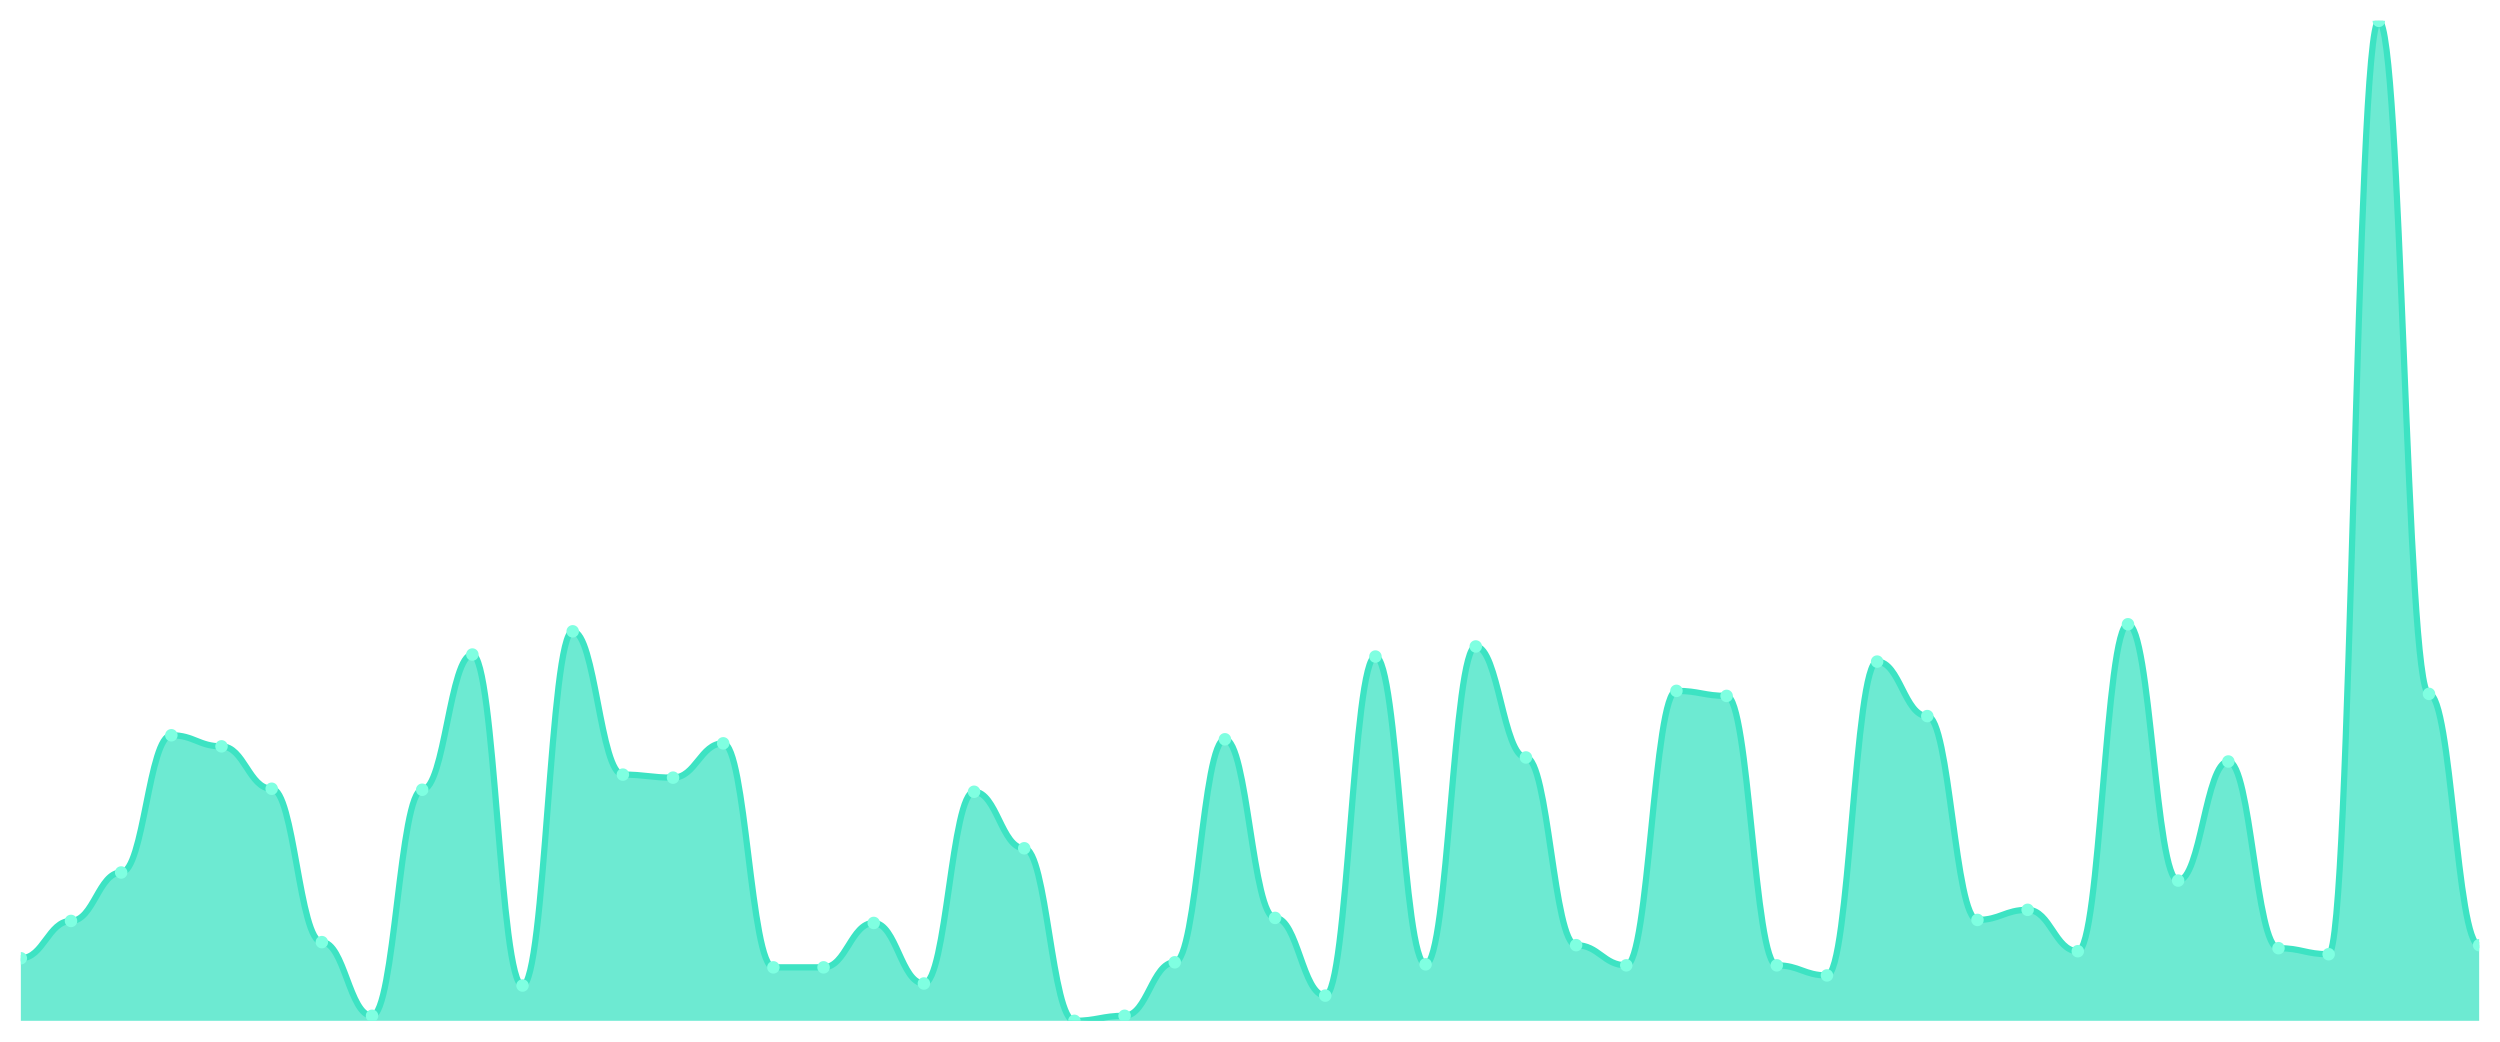
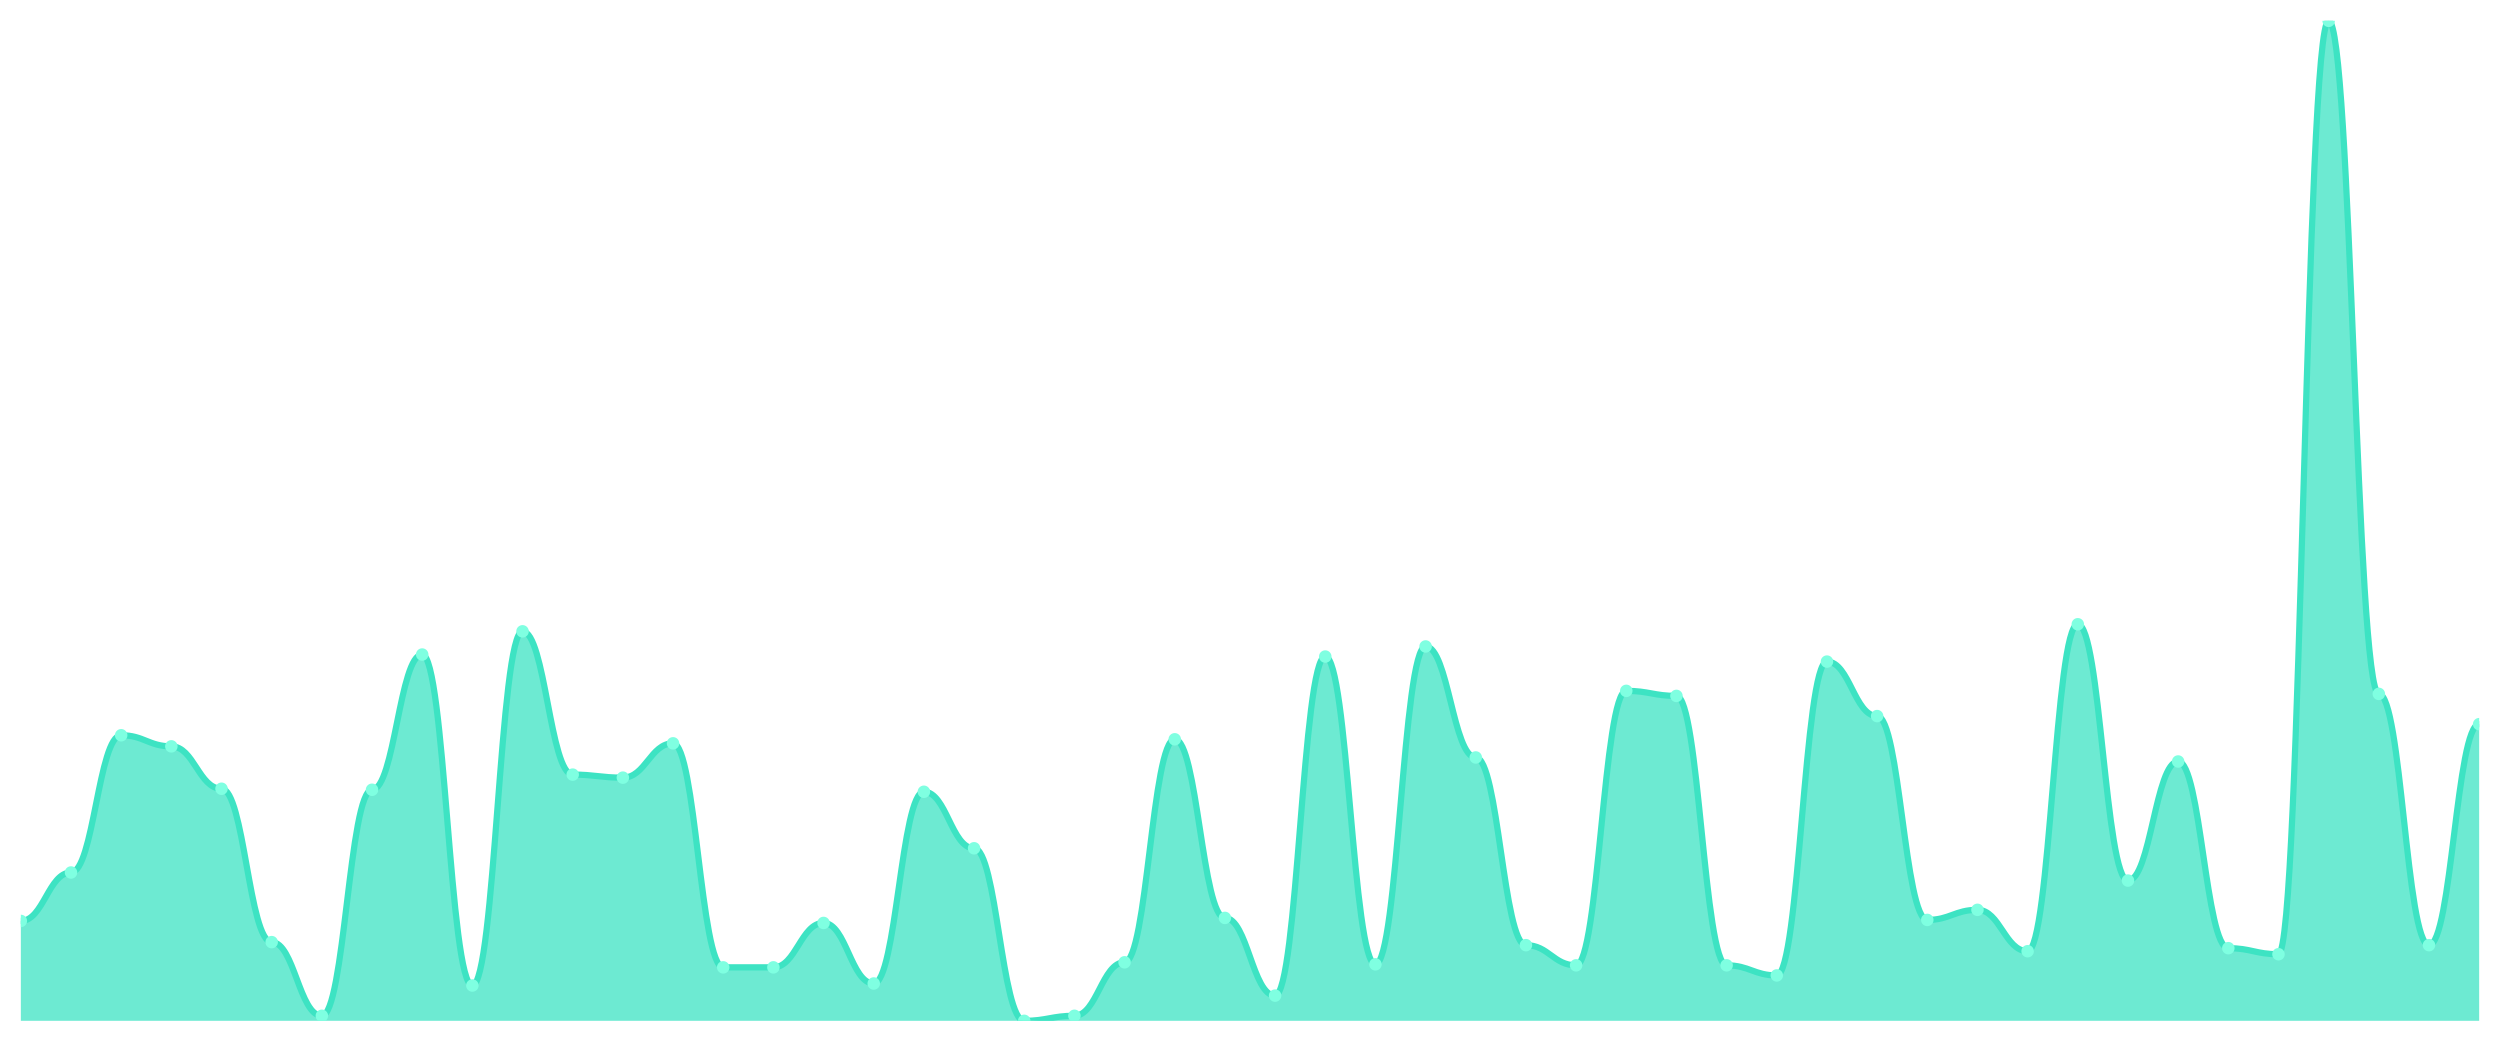
<svg xmlns="http://www.w3.org/2000/svg" viewBox="0 0 1200 500" width="1200" height="500">
  <defs>
    <clipPath id="c">
      <rect x="10" y="10" width="1180" height="480" />
    </clipPath>
  </defs>
  <rect width="1200" height="500" fill="none" />
  <g clip-path="url(#c)">
-     <path d="M 10,490 L 10,459.97 C 20.837,459.97 23.245,442.048 34.082,442.048 C 44.918,442.048 47.327,418.799 58.163,418.799 C 69,418.799 71.408,352.926 82.245,352.926 C 93.082,352.926 95.49,358.254 106.327,358.254 C 117.163,358.254 119.571,378.597 130.408,378.597 C 141.245,378.597 143.653,452.22 154.49,452.22 C 165.327,452.22 167.735,487.578 178.571,487.578 C 189.408,487.578 191.816,379.082 202.653,379.082 C 213.49,379.082 215.898,314.178 226.735,314.178 C 237.571,314.178 239.98,473.047 250.816,473.047 C 261.653,473.047 264.061,303.037 274.898,303.037 C 285.735,303.037 288.143,371.816 298.98,371.816 C 309.816,371.816 312.224,373.269 323.061,373.269 C 333.898,373.269 336.306,356.801 347.143,356.801 C 357.98,356.801 360.388,464.329 371.224,464.329 C 382.061,464.329 384.469,464.329 395.306,464.329 C 406.143,464.329 408.551,443.017 419.388,443.017 C 430.224,443.017 432.633,472.079 443.469,472.079 C 454.306,472.079 456.714,380.05 467.551,380.05 C 478.388,380.05 480.796,407.175 491.633,407.175 C 502.469,407.175 504.878,490 515.714,490 C 526.551,490 528.959,487.578 539.796,487.578 C 550.633,487.578 553.041,461.907 563.878,461.907 C 574.714,461.907 577.122,354.864 587.959,354.864 C 598.796,354.864 601.204,440.595 612.041,440.595 C 622.878,440.595 625.286,477.891 636.122,477.891 C 646.959,477.891 649.367,315.146 660.204,315.146 C 671.041,315.146 673.449,462.876 684.286,462.876 C 695.122,462.876 697.531,310.303 708.367,310.303 C 719.204,310.303 721.612,363.582 732.449,363.582 C 743.286,363.582 745.694,453.673 756.531,453.673 C 767.367,453.673 769.776,463.36 780.612,463.36 C 791.449,463.36 793.857,331.615 804.694,331.615 C 815.531,331.615 817.939,334.036 828.776,334.036 C 839.612,334.036 842.02,463.36 852.857,463.36 C 863.694,463.36 866.102,468.204 876.939,468.204 C 887.776,468.204 890.184,317.568 901.02,317.568 C 911.857,317.568 914.265,343.724 925.102,343.724 C 935.939,343.724 938.347,441.564 949.184,441.564 C 960.02,441.564 962.429,436.72 973.265,436.72 C 984.102,436.72 986.51,456.579 997.347,456.579 C 1008.184,456.579 1010.592,299.647 1021.429,299.647 C 1032.265,299.647 1034.673,422.674 1045.51,422.674 C 1056.347,422.674 1058.755,365.52 1069.592,365.52 C 1080.429,365.52 1082.837,455.126 1093.673,455.126 C 1104.51,455.126 1106.918,458.032 1117.755,458.032 C 1128.592,458.032 1131,10 1141.837,10 C 1152.673,10 1155.082,333.068 1165.918,333.068 C 1176.755,333.068 1179.163,453.673 1190,453.673 L 1190,490 Z" fill="rgba(61,227,195,0.75)" />
-     <path d="M 10,459.97 C 20.837,459.97 23.245,442.048 34.082,442.048 C 44.918,442.048 47.327,418.799 58.163,418.799 C 69,418.799 71.408,352.926 82.245,352.926 C 93.082,352.926 95.49,358.254 106.327,358.254 C 117.163,358.254 119.571,378.597 130.408,378.597 C 141.245,378.597 143.653,452.22 154.49,452.22 C 165.327,452.22 167.735,487.578 178.571,487.578 C 189.408,487.578 191.816,379.082 202.653,379.082 C 213.49,379.082 215.898,314.178 226.735,314.178 C 237.571,314.178 239.98,473.047 250.816,473.047 C 261.653,473.047 264.061,303.037 274.898,303.037 C 285.735,303.037 288.143,371.816 298.98,371.816 C 309.816,371.816 312.224,373.269 323.061,373.269 C 333.898,373.269 336.306,356.801 347.143,356.801 C 357.98,356.801 360.388,464.329 371.224,464.329 C 382.061,464.329 384.469,464.329 395.306,464.329 C 406.143,464.329 408.551,443.017 419.388,443.017 C 430.224,443.017 432.633,472.079 443.469,472.079 C 454.306,472.079 456.714,380.05 467.551,380.05 C 478.388,380.05 480.796,407.175 491.633,407.175 C 502.469,407.175 504.878,490 515.714,490 C 526.551,490 528.959,487.578 539.796,487.578 C 550.633,487.578 553.041,461.907 563.878,461.907 C 574.714,461.907 577.122,354.864 587.959,354.864 C 598.796,354.864 601.204,440.595 612.041,440.595 C 622.878,440.595 625.286,477.891 636.122,477.891 C 646.959,477.891 649.367,315.146 660.204,315.146 C 671.041,315.146 673.449,462.876 684.286,462.876 C 695.122,462.876 697.531,310.303 708.367,310.303 C 719.204,310.303 721.612,363.582 732.449,363.582 C 743.286,363.582 745.694,453.673 756.531,453.673 C 767.367,453.673 769.776,463.36 780.612,463.36 C 791.449,463.36 793.857,331.615 804.694,331.615 C 815.531,331.615 817.939,334.036 828.776,334.036 C 839.612,334.036 842.02,463.36 852.857,463.36 C 863.694,463.36 866.102,468.204 876.939,468.204 C 887.776,468.204 890.184,317.568 901.02,317.568 C 911.857,317.568 914.265,343.724 925.102,343.724 C 935.939,343.724 938.347,441.564 949.184,441.564 C 960.02,441.564 962.429,436.72 973.265,436.72 C 984.102,436.72 986.51,456.579 997.347,456.579 C 1008.184,456.579 1010.592,299.647 1021.429,299.647 C 1032.265,299.647 1034.673,422.674 1045.51,422.674 C 1056.347,422.674 1058.755,365.52 1069.592,365.52 C 1080.429,365.52 1082.837,455.126 1093.673,455.126 C 1104.51,455.126 1106.918,458.032 1117.755,458.032 C 1128.592,458.032 1131,10 1141.837,10 C 1152.673,10 1155.082,333.068 1165.918,333.068 C 1176.755,333.068 1179.163,453.673 1190,453.673" fill="none" stroke="#3de3c3" stroke-width="3" stroke-linecap="round" stroke-linejoin="round" />
-     <circle cx="10" cy="459.97" r="3" fill="#7fffe1" />
-     <circle cx="34.082" cy="442.048" r="3" fill="#7fffe1" />
-     <circle cx="58.163" cy="418.799" r="3" fill="#7fffe1" />
-     <circle cx="82.245" cy="352.926" r="3" fill="#7fffe1" />
-     <circle cx="106.327" cy="358.254" r="3" fill="#7fffe1" />
-     <circle cx="130.408" cy="378.597" r="3" fill="#7fffe1" />
-     <circle cx="154.49" cy="452.22" r="3" fill="#7fffe1" />
-     <circle cx="178.571" cy="487.578" r="3" fill="#7fffe1" />
-     <circle cx="202.653" cy="379.082" r="3" fill="#7fffe1" />
-     <circle cx="226.735" cy="314.178" r="3" fill="#7fffe1" />
-     <circle cx="250.816" cy="473.047" r="3" fill="#7fffe1" />
-     <circle cx="274.898" cy="303.037" r="3" fill="#7fffe1" />
-     <circle cx="298.98" cy="371.816" r="3" fill="#7fffe1" />
-     <circle cx="323.061" cy="373.269" r="3" fill="#7fffe1" />
-     <circle cx="347.143" cy="356.801" r="3" fill="#7fffe1" />
+     <path d="M 10,490 L 10,442.048 C 20.837,442.048 23.245,418.799 34.082,418.799 C 44.918,418.799 47.327,352.926 58.163,352.926 C 69,352.926 71.408,358.254 82.245,358.254 C 93.082,358.254 95.49,378.597 106.327,378.597 C 117.163,378.597 119.571,452.22 130.408,452.22 C 141.245,452.22 143.653,487.578 154.49,487.578 C 165.327,487.578 167.735,379.082 178.571,379.082 C 189.408,379.082 191.816,314.178 202.653,314.178 C 213.49,314.178 215.898,473.047 226.735,473.047 C 237.571,473.047 239.98,303.037 250.816,303.037 C 261.653,303.037 264.061,371.816 274.898,371.816 C 285.735,371.816 288.143,373.269 298.98,373.269 C 309.816,373.269 312.224,356.801 323.061,356.801 C 333.898,356.801 336.306,464.329 347.143,464.329 C 357.98,464.329 360.388,464.329 371.224,464.329 C 382.061,464.329 384.469,443.017 395.306,443.017 C 406.143,443.017 408.551,472.079 419.388,472.079 C 430.224,472.079 432.633,380.05 443.469,380.05 C 454.306,380.05 456.714,407.175 467.551,407.175 C 478.388,407.175 480.796,490 491.633,490 C 502.469,490 504.878,487.578 515.714,487.578 C 526.551,487.578 528.959,461.907 539.796,461.907 C 550.633,461.907 553.041,354.864 563.878,354.864 C 574.714,354.864 577.122,440.595 587.959,440.595 C 598.796,440.595 601.204,477.891 612.041,477.891 C 622.878,477.891 625.286,315.146 636.122,315.146 C 646.959,315.146 649.367,462.876 660.204,462.876 C 671.041,462.876 673.449,310.303 684.286,310.303 C 695.122,310.303 697.531,363.582 708.367,363.582 C 719.204,363.582 721.612,453.673 732.449,453.673 C 743.286,453.673 745.694,463.36 756.531,463.36 C 767.367,463.36 769.776,331.615 780.612,331.615 C 791.449,331.615 793.857,334.036 804.694,334.036 C 815.531,334.036 817.939,463.36 828.776,463.36 C 839.612,463.36 842.02,468.204 852.857,468.204 C 863.694,468.204 866.102,317.568 876.939,317.568 C 887.776,317.568 890.184,343.724 901.02,343.724 C 911.857,343.724 914.265,441.564 925.102,441.564 C 935.939,441.564 938.347,436.72 949.184,436.72 C 960.02,436.72 962.429,456.579 973.265,456.579 C 984.102,456.579 986.51,299.647 997.347,299.647 C 1008.184,299.647 1010.592,422.674 1021.429,422.674 C 1032.265,422.674 1034.673,365.52 1045.51,365.52 C 1056.347,365.52 1058.755,455.126 1069.592,455.126 C 1080.429,455.126 1082.837,458.032 1093.673,458.032 C 1104.51,458.032 1106.918,10 1117.755,10 C 1128.592,10 1131,333.068 1141.837,333.068 C 1152.673,333.068 1155.082,453.673 1165.918,453.673 C 1176.755,453.673 1179.163,347.598 1190,347.598 L 1190,490 Z" fill="rgba(61,227,195,0.75)" />
+     <path d="M 10,442.048 C 20.837,442.048 23.245,418.799 34.082,418.799 C 44.918,418.799 47.327,352.926 58.163,352.926 C 69,352.926 71.408,358.254 82.245,358.254 C 93.082,358.254 95.49,378.597 106.327,378.597 C 117.163,378.597 119.571,452.22 130.408,452.22 C 141.245,452.22 143.653,487.578 154.49,487.578 C 165.327,487.578 167.735,379.082 178.571,379.082 C 189.408,379.082 191.816,314.178 202.653,314.178 C 213.49,314.178 215.898,473.047 226.735,473.047 C 237.571,473.047 239.98,303.037 250.816,303.037 C 261.653,303.037 264.061,371.816 274.898,371.816 C 285.735,371.816 288.143,373.269 298.98,373.269 C 309.816,373.269 312.224,356.801 323.061,356.801 C 333.898,356.801 336.306,464.329 347.143,464.329 C 357.98,464.329 360.388,464.329 371.224,464.329 C 382.061,464.329 384.469,443.017 395.306,443.017 C 406.143,443.017 408.551,472.079 419.388,472.079 C 430.224,472.079 432.633,380.05 443.469,380.05 C 454.306,380.05 456.714,407.175 467.551,407.175 C 478.388,407.175 480.796,490 491.633,490 C 502.469,490 504.878,487.578 515.714,487.578 C 526.551,487.578 528.959,461.907 539.796,461.907 C 550.633,461.907 553.041,354.864 563.878,354.864 C 574.714,354.864 577.122,440.595 587.959,440.595 C 598.796,440.595 601.204,477.891 612.041,477.891 C 622.878,477.891 625.286,315.146 636.122,315.146 C 646.959,315.146 649.367,462.876 660.204,462.876 C 671.041,462.876 673.449,310.303 684.286,310.303 C 695.122,310.303 697.531,363.582 708.367,363.582 C 719.204,363.582 721.612,453.673 732.449,453.673 C 743.286,453.673 745.694,463.36 756.531,463.36 C 767.367,463.36 769.776,331.615 780.612,331.615 C 791.449,331.615 793.857,334.036 804.694,334.036 C 815.531,334.036 817.939,463.36 828.776,463.36 C 839.612,463.36 842.02,468.204 852.857,468.204 C 863.694,468.204 866.102,317.568 876.939,317.568 C 887.776,317.568 890.184,343.724 901.02,343.724 C 911.857,343.724 914.265,441.564 925.102,441.564 C 935.939,441.564 938.347,436.72 949.184,436.72 C 960.02,436.72 962.429,456.579 973.265,456.579 C 984.102,456.579 986.51,299.647 997.347,299.647 C 1008.184,299.647 1010.592,422.674 1021.429,422.674 C 1032.265,422.674 1034.673,365.52 1045.51,365.52 C 1056.347,365.52 1058.755,455.126 1069.592,455.126 C 1080.429,455.126 1082.837,458.032 1093.673,458.032 C 1104.51,458.032 1106.918,10 1117.755,10 C 1128.592,10 1131,333.068 1141.837,333.068 C 1152.673,333.068 1155.082,453.673 1165.918,453.673 C 1176.755,453.673 1179.163,347.598 1190,347.598" fill="none" stroke="#3de3c3" stroke-width="3" stroke-linecap="round" stroke-linejoin="round" />
+     <circle cx="10" cy="442.048" r="3" fill="#7fffe1" />
+     <circle cx="34.082" cy="418.799" r="3" fill="#7fffe1" />
+     <circle cx="58.163" cy="352.926" r="3" fill="#7fffe1" />
+     <circle cx="82.245" cy="358.254" r="3" fill="#7fffe1" />
+     <circle cx="106.327" cy="378.597" r="3" fill="#7fffe1" />
+     <circle cx="130.408" cy="452.22" r="3" fill="#7fffe1" />
+     <circle cx="154.49" cy="487.578" r="3" fill="#7fffe1" />
+     <circle cx="178.571" cy="379.082" r="3" fill="#7fffe1" />
+     <circle cx="202.653" cy="314.178" r="3" fill="#7fffe1" />
+     <circle cx="226.735" cy="473.047" r="3" fill="#7fffe1" />
+     <circle cx="250.816" cy="303.037" r="3" fill="#7fffe1" />
+     <circle cx="274.898" cy="371.816" r="3" fill="#7fffe1" />
+     <circle cx="298.98" cy="373.269" r="3" fill="#7fffe1" />
+     <circle cx="323.061" cy="356.801" r="3" fill="#7fffe1" />
+     <circle cx="347.143" cy="464.329" r="3" fill="#7fffe1" />
    <circle cx="371.224" cy="464.329" r="3" fill="#7fffe1" />
-     <circle cx="395.306" cy="464.329" r="3" fill="#7fffe1" />
-     <circle cx="419.388" cy="443.017" r="3" fill="#7fffe1" />
-     <circle cx="443.469" cy="472.079" r="3" fill="#7fffe1" />
-     <circle cx="467.551" cy="380.05" r="3" fill="#7fffe1" />
-     <circle cx="491.633" cy="407.175" r="3" fill="#7fffe1" />
-     <circle cx="515.714" cy="490" r="3" fill="#7fffe1" />
-     <circle cx="539.796" cy="487.578" r="3" fill="#7fffe1" />
-     <circle cx="563.878" cy="461.907" r="3" fill="#7fffe1" />
-     <circle cx="587.959" cy="354.864" r="3" fill="#7fffe1" />
-     <circle cx="612.041" cy="440.595" r="3" fill="#7fffe1" />
-     <circle cx="636.122" cy="477.891" r="3" fill="#7fffe1" />
-     <circle cx="660.204" cy="315.146" r="3" fill="#7fffe1" />
-     <circle cx="684.286" cy="462.876" r="3" fill="#7fffe1" />
-     <circle cx="708.367" cy="310.303" r="3" fill="#7fffe1" />
-     <circle cx="732.449" cy="363.582" r="3" fill="#7fffe1" />
-     <circle cx="756.531" cy="453.673" r="3" fill="#7fffe1" />
-     <circle cx="780.612" cy="463.36" r="3" fill="#7fffe1" />
-     <circle cx="804.694" cy="331.615" r="3" fill="#7fffe1" />
-     <circle cx="828.776" cy="334.036" r="3" fill="#7fffe1" />
-     <circle cx="852.857" cy="463.36" r="3" fill="#7fffe1" />
-     <circle cx="876.939" cy="468.204" r="3" fill="#7fffe1" />
-     <circle cx="901.02" cy="317.568" r="3" fill="#7fffe1" />
-     <circle cx="925.102" cy="343.724" r="3" fill="#7fffe1" />
-     <circle cx="949.184" cy="441.564" r="3" fill="#7fffe1" />
-     <circle cx="973.265" cy="436.72" r="3" fill="#7fffe1" />
-     <circle cx="997.347" cy="456.579" r="3" fill="#7fffe1" />
-     <circle cx="1021.429" cy="299.647" r="3" fill="#7fffe1" />
-     <circle cx="1045.51" cy="422.674" r="3" fill="#7fffe1" />
-     <circle cx="1069.592" cy="365.52" r="3" fill="#7fffe1" />
-     <circle cx="1093.673" cy="455.126" r="3" fill="#7fffe1" />
-     <circle cx="1117.755" cy="458.032" r="3" fill="#7fffe1" />
-     <circle cx="1141.837" cy="10" r="3" fill="#7fffe1" />
-     <circle cx="1165.918" cy="333.068" r="3" fill="#7fffe1" />
-     <circle cx="1190" cy="453.673" r="3" fill="#7fffe1" />
+     <circle cx="395.306" cy="443.017" r="3" fill="#7fffe1" />
+     <circle cx="419.388" cy="472.079" r="3" fill="#7fffe1" />
+     <circle cx="443.469" cy="380.05" r="3" fill="#7fffe1" />
+     <circle cx="467.551" cy="407.175" r="3" fill="#7fffe1" />
+     <circle cx="491.633" cy="490" r="3" fill="#7fffe1" />
+     <circle cx="515.714" cy="487.578" r="3" fill="#7fffe1" />
+     <circle cx="539.796" cy="461.907" r="3" fill="#7fffe1" />
+     <circle cx="563.878" cy="354.864" r="3" fill="#7fffe1" />
+     <circle cx="587.959" cy="440.595" r="3" fill="#7fffe1" />
+     <circle cx="612.041" cy="477.891" r="3" fill="#7fffe1" />
+     <circle cx="636.122" cy="315.146" r="3" fill="#7fffe1" />
+     <circle cx="660.204" cy="462.876" r="3" fill="#7fffe1" />
+     <circle cx="684.286" cy="310.303" r="3" fill="#7fffe1" />
+     <circle cx="708.367" cy="363.582" r="3" fill="#7fffe1" />
+     <circle cx="732.449" cy="453.673" r="3" fill="#7fffe1" />
+     <circle cx="756.531" cy="463.36" r="3" fill="#7fffe1" />
+     <circle cx="780.612" cy="331.615" r="3" fill="#7fffe1" />
+     <circle cx="804.694" cy="334.036" r="3" fill="#7fffe1" />
+     <circle cx="828.776" cy="463.36" r="3" fill="#7fffe1" />
+     <circle cx="852.857" cy="468.204" r="3" fill="#7fffe1" />
+     <circle cx="876.939" cy="317.568" r="3" fill="#7fffe1" />
+     <circle cx="901.02" cy="343.724" r="3" fill="#7fffe1" />
+     <circle cx="925.102" cy="441.564" r="3" fill="#7fffe1" />
+     <circle cx="949.184" cy="436.72" r="3" fill="#7fffe1" />
+     <circle cx="973.265" cy="456.579" r="3" fill="#7fffe1" />
+     <circle cx="997.347" cy="299.647" r="3" fill="#7fffe1" />
+     <circle cx="1021.429" cy="422.674" r="3" fill="#7fffe1" />
+     <circle cx="1045.51" cy="365.52" r="3" fill="#7fffe1" />
+     <circle cx="1069.592" cy="455.126" r="3" fill="#7fffe1" />
+     <circle cx="1093.673" cy="458.032" r="3" fill="#7fffe1" />
+     <circle cx="1117.755" cy="10" r="3" fill="#7fffe1" />
+     <circle cx="1141.837" cy="333.068" r="3" fill="#7fffe1" />
+     <circle cx="1165.918" cy="453.673" r="3" fill="#7fffe1" />
+     <circle cx="1190" cy="347.598" r="3" fill="#7fffe1" />
  </g>
</svg>
